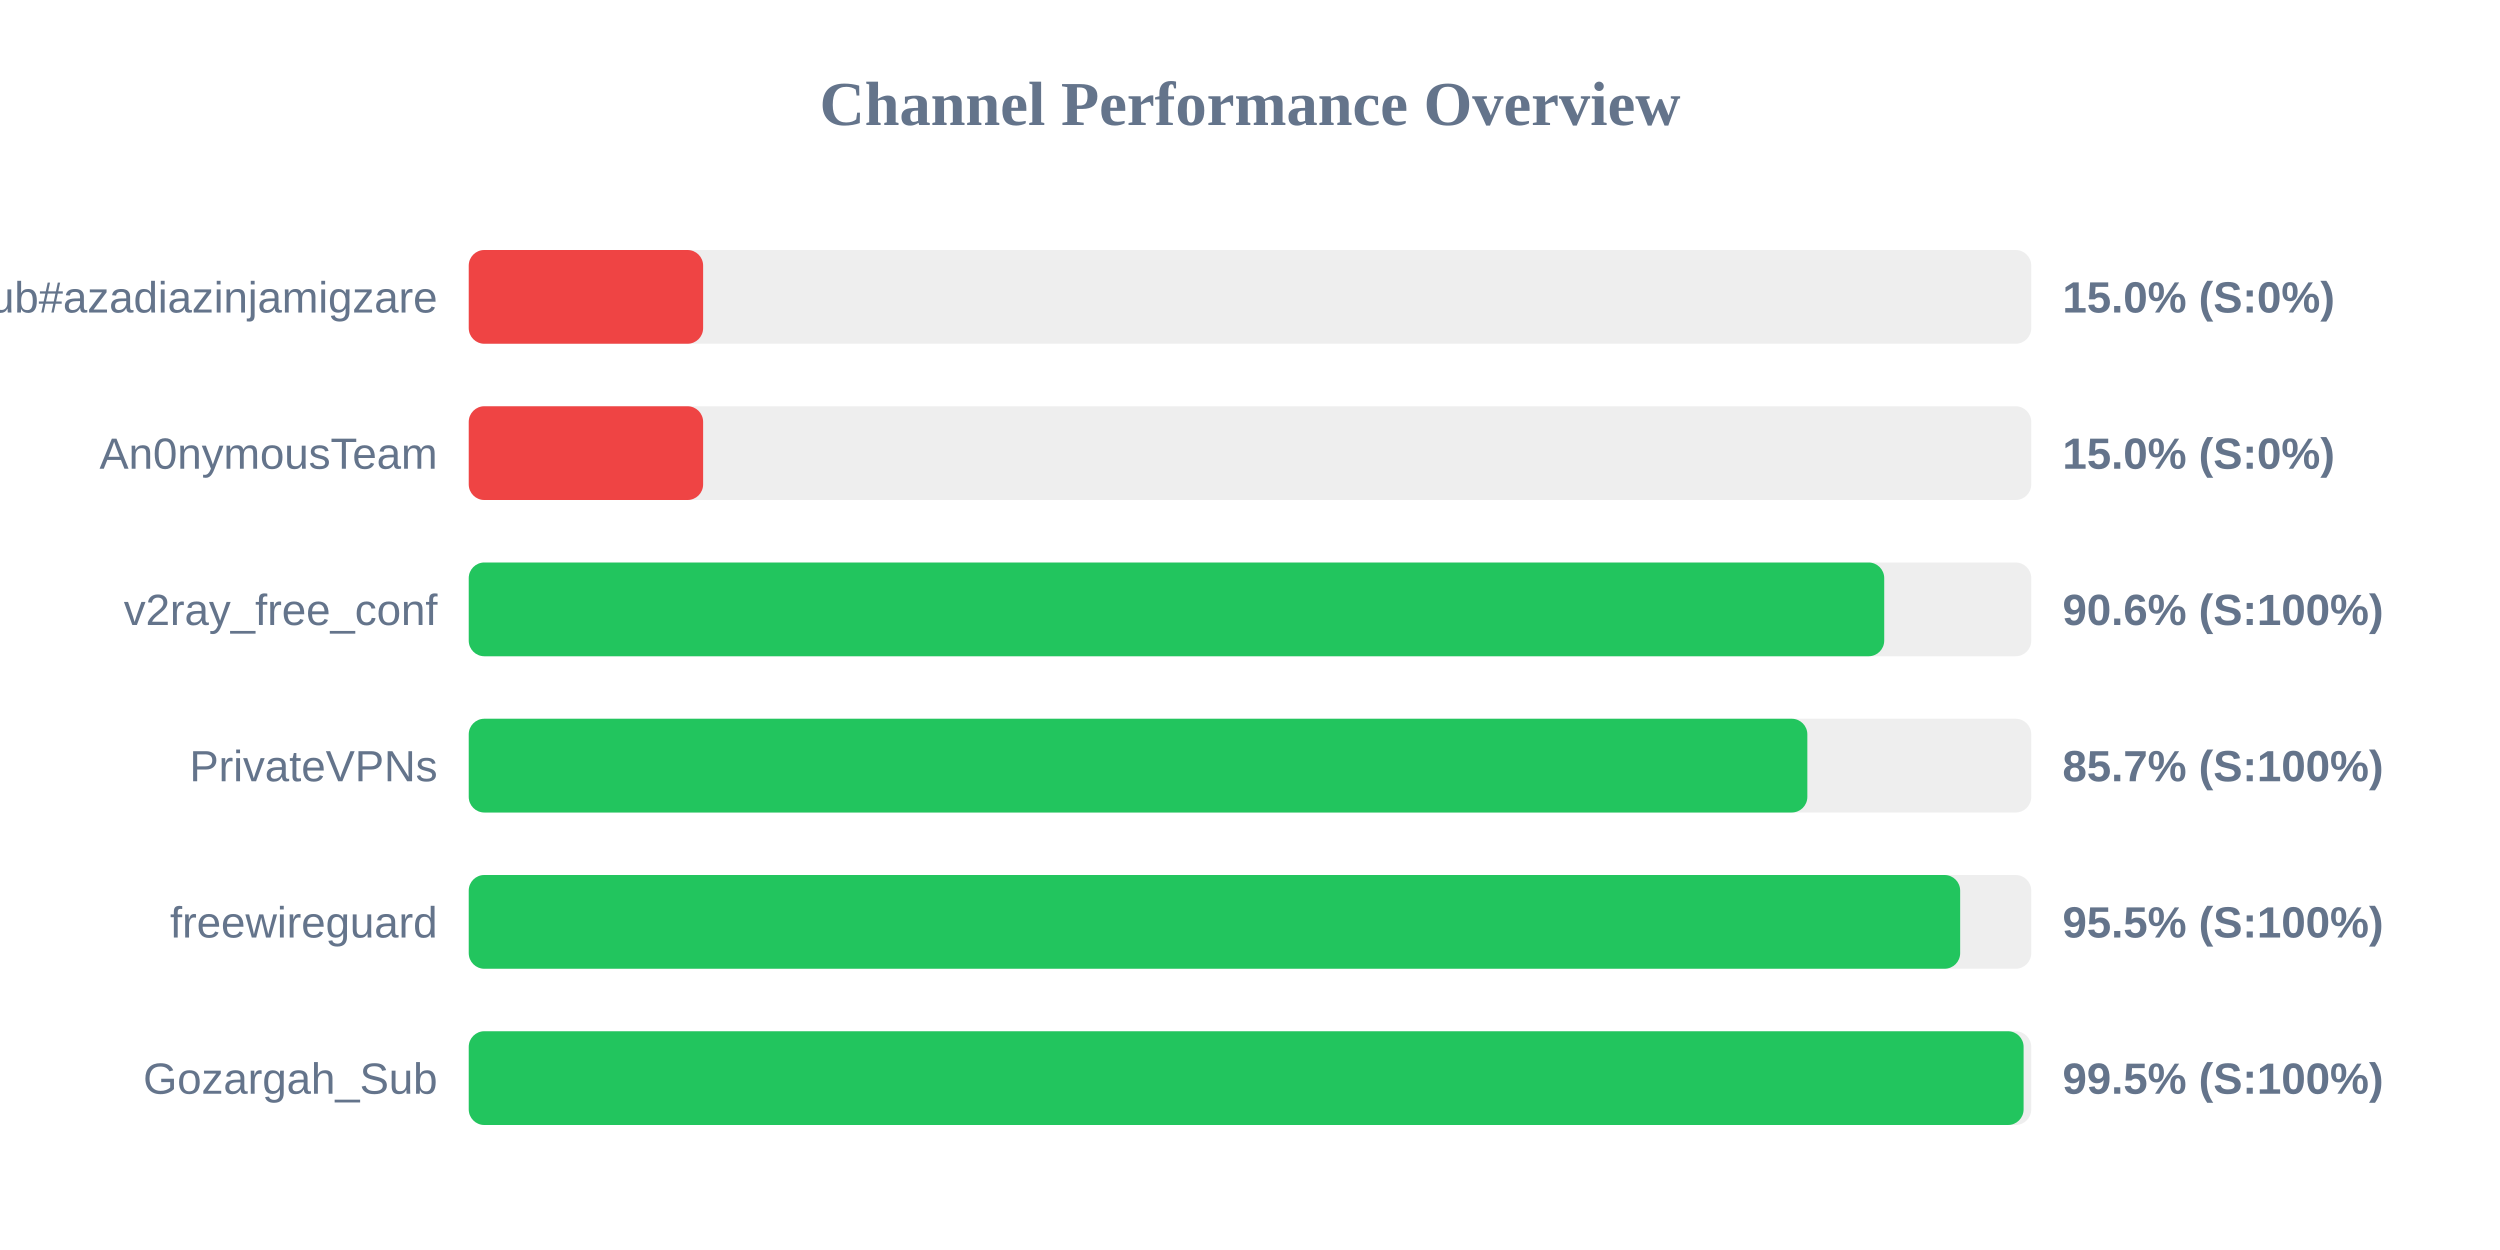
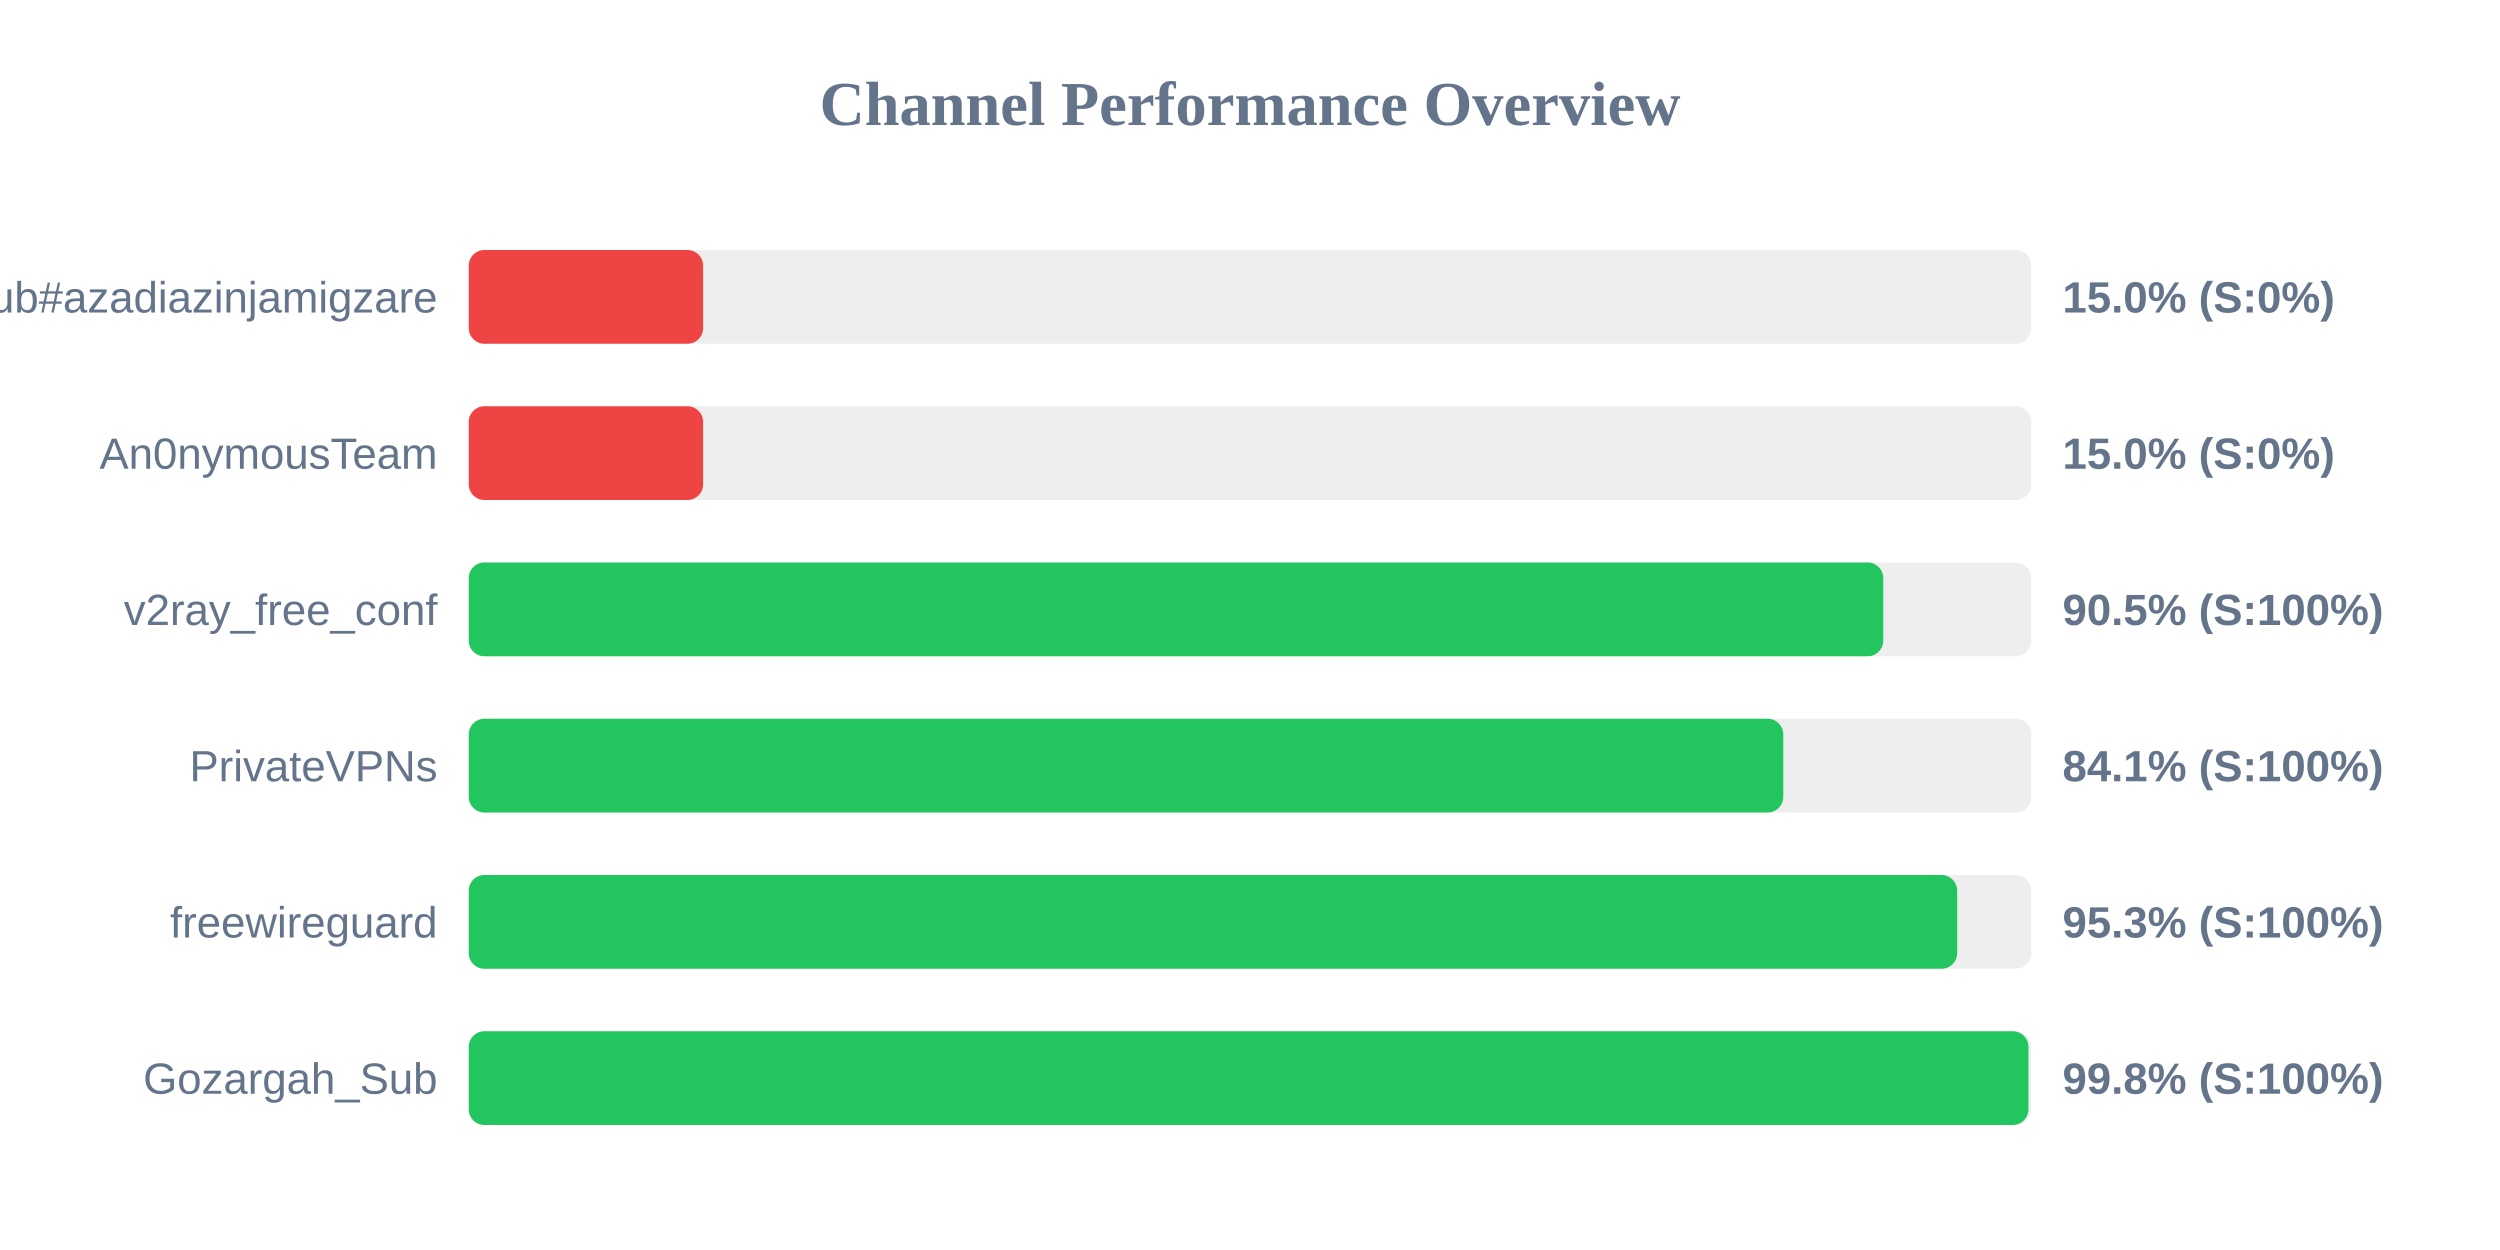
<svg xmlns="http://www.w3.org/2000/svg" width="800" height="400" version="1.1">
  <style>
        .row { font: 14px Arial; fill: #64748b; }
        .score { font: bold 14px Arial; fill: #64748b; }
    </style>
  <text x="400" y="40" text-anchor="middle" font-size="20px" font-weight="bold" fill="#64748b">Channel Performance Overview</text>
  <rect x="150" y="80" width="500" height="30" fill="#eee" rx="5" />
  <rect x="150" y="80" width="75.0" height="30" fill="#ef4444" rx="5" />
  <text x="140" y="100" text-anchor="end" class="row">Sub#azadiazinjamigzare</text>
  <text x="660" y="100" text-anchor="start" class="score">15.0% (S:0%)</text>
  <rect x="150" y="130" width="500" height="30" fill="#eee" rx="5" />
  <rect x="150" y="130" width="75.0" height="30" fill="#ef4444" rx="5" />
  <text x="140" y="150" text-anchor="end" class="row">An0nymousTeam</text>
  <text x="660" y="150" text-anchor="start" class="score">15.0% (S:0%)</text>
  <rect x="150" y="180" width="500" height="30" fill="#eee" rx="5" />
-   <rect x="150" y="180" width="452.95" height="30" fill="#22c55e" rx="5" />
+   <rect x="150" y="180" width="452.65" height="30" fill="#22c55e" rx="5" />
  <text x="140" y="200" text-anchor="end" class="row">v2ray_free_conf</text>
-   <text x="660" y="200" text-anchor="start" class="score">90.6% (S:100%)</text>
+   <text x="660" y="200" text-anchor="start" class="score">90.5% (S:100%)</text>
  <rect x="150" y="230" width="500" height="30" fill="#eee" rx="5" />
-   <rect x="150" y="230" width="428.35" height="30" fill="#22c55e" rx="5" />
+   <rect x="150" y="230" width="420.65" height="30" fill="#22c55e" rx="5" />
  <text x="140" y="250" text-anchor="end" class="row">PrivateVPNs</text>
-   <text x="660" y="250" text-anchor="start" class="score">85.7% (S:100%)</text>
+   <text x="660" y="250" text-anchor="start" class="score">84.1% (S:100%)</text>
  <rect x="150" y="280" width="500" height="30" fill="#eee" rx="5" />
-   <rect x="150" y="280" width="477.25" height="30" fill="#22c55e" rx="5" />
+   <rect x="150" y="280" width="476.3" height="30" fill="#22c55e" rx="5" />
  <text x="140" y="300" text-anchor="end" class="row">freewireguard</text>
-   <text x="660" y="300" text-anchor="start" class="score">95.5% (S:100%)</text>
+   <text x="660" y="300" text-anchor="start" class="score">95.3% (S:100%)</text>
  <rect x="150" y="330" width="500" height="30" fill="#eee" rx="5" />
-   <rect x="150" y="330" width="497.55" height="30" fill="#22c55e" rx="5" />
+   <rect x="150" y="330" width="499.1" height="30" fill="#22c55e" rx="5" />
  <text x="140" y="350" text-anchor="end" class="row">Gozargah_Sub</text>
-   <text x="660" y="350" text-anchor="start" class="score">99.5% (S:100%)</text>
+   <text x="660" y="350" text-anchor="start" class="score">99.8% (S:100%)</text>
</svg>
